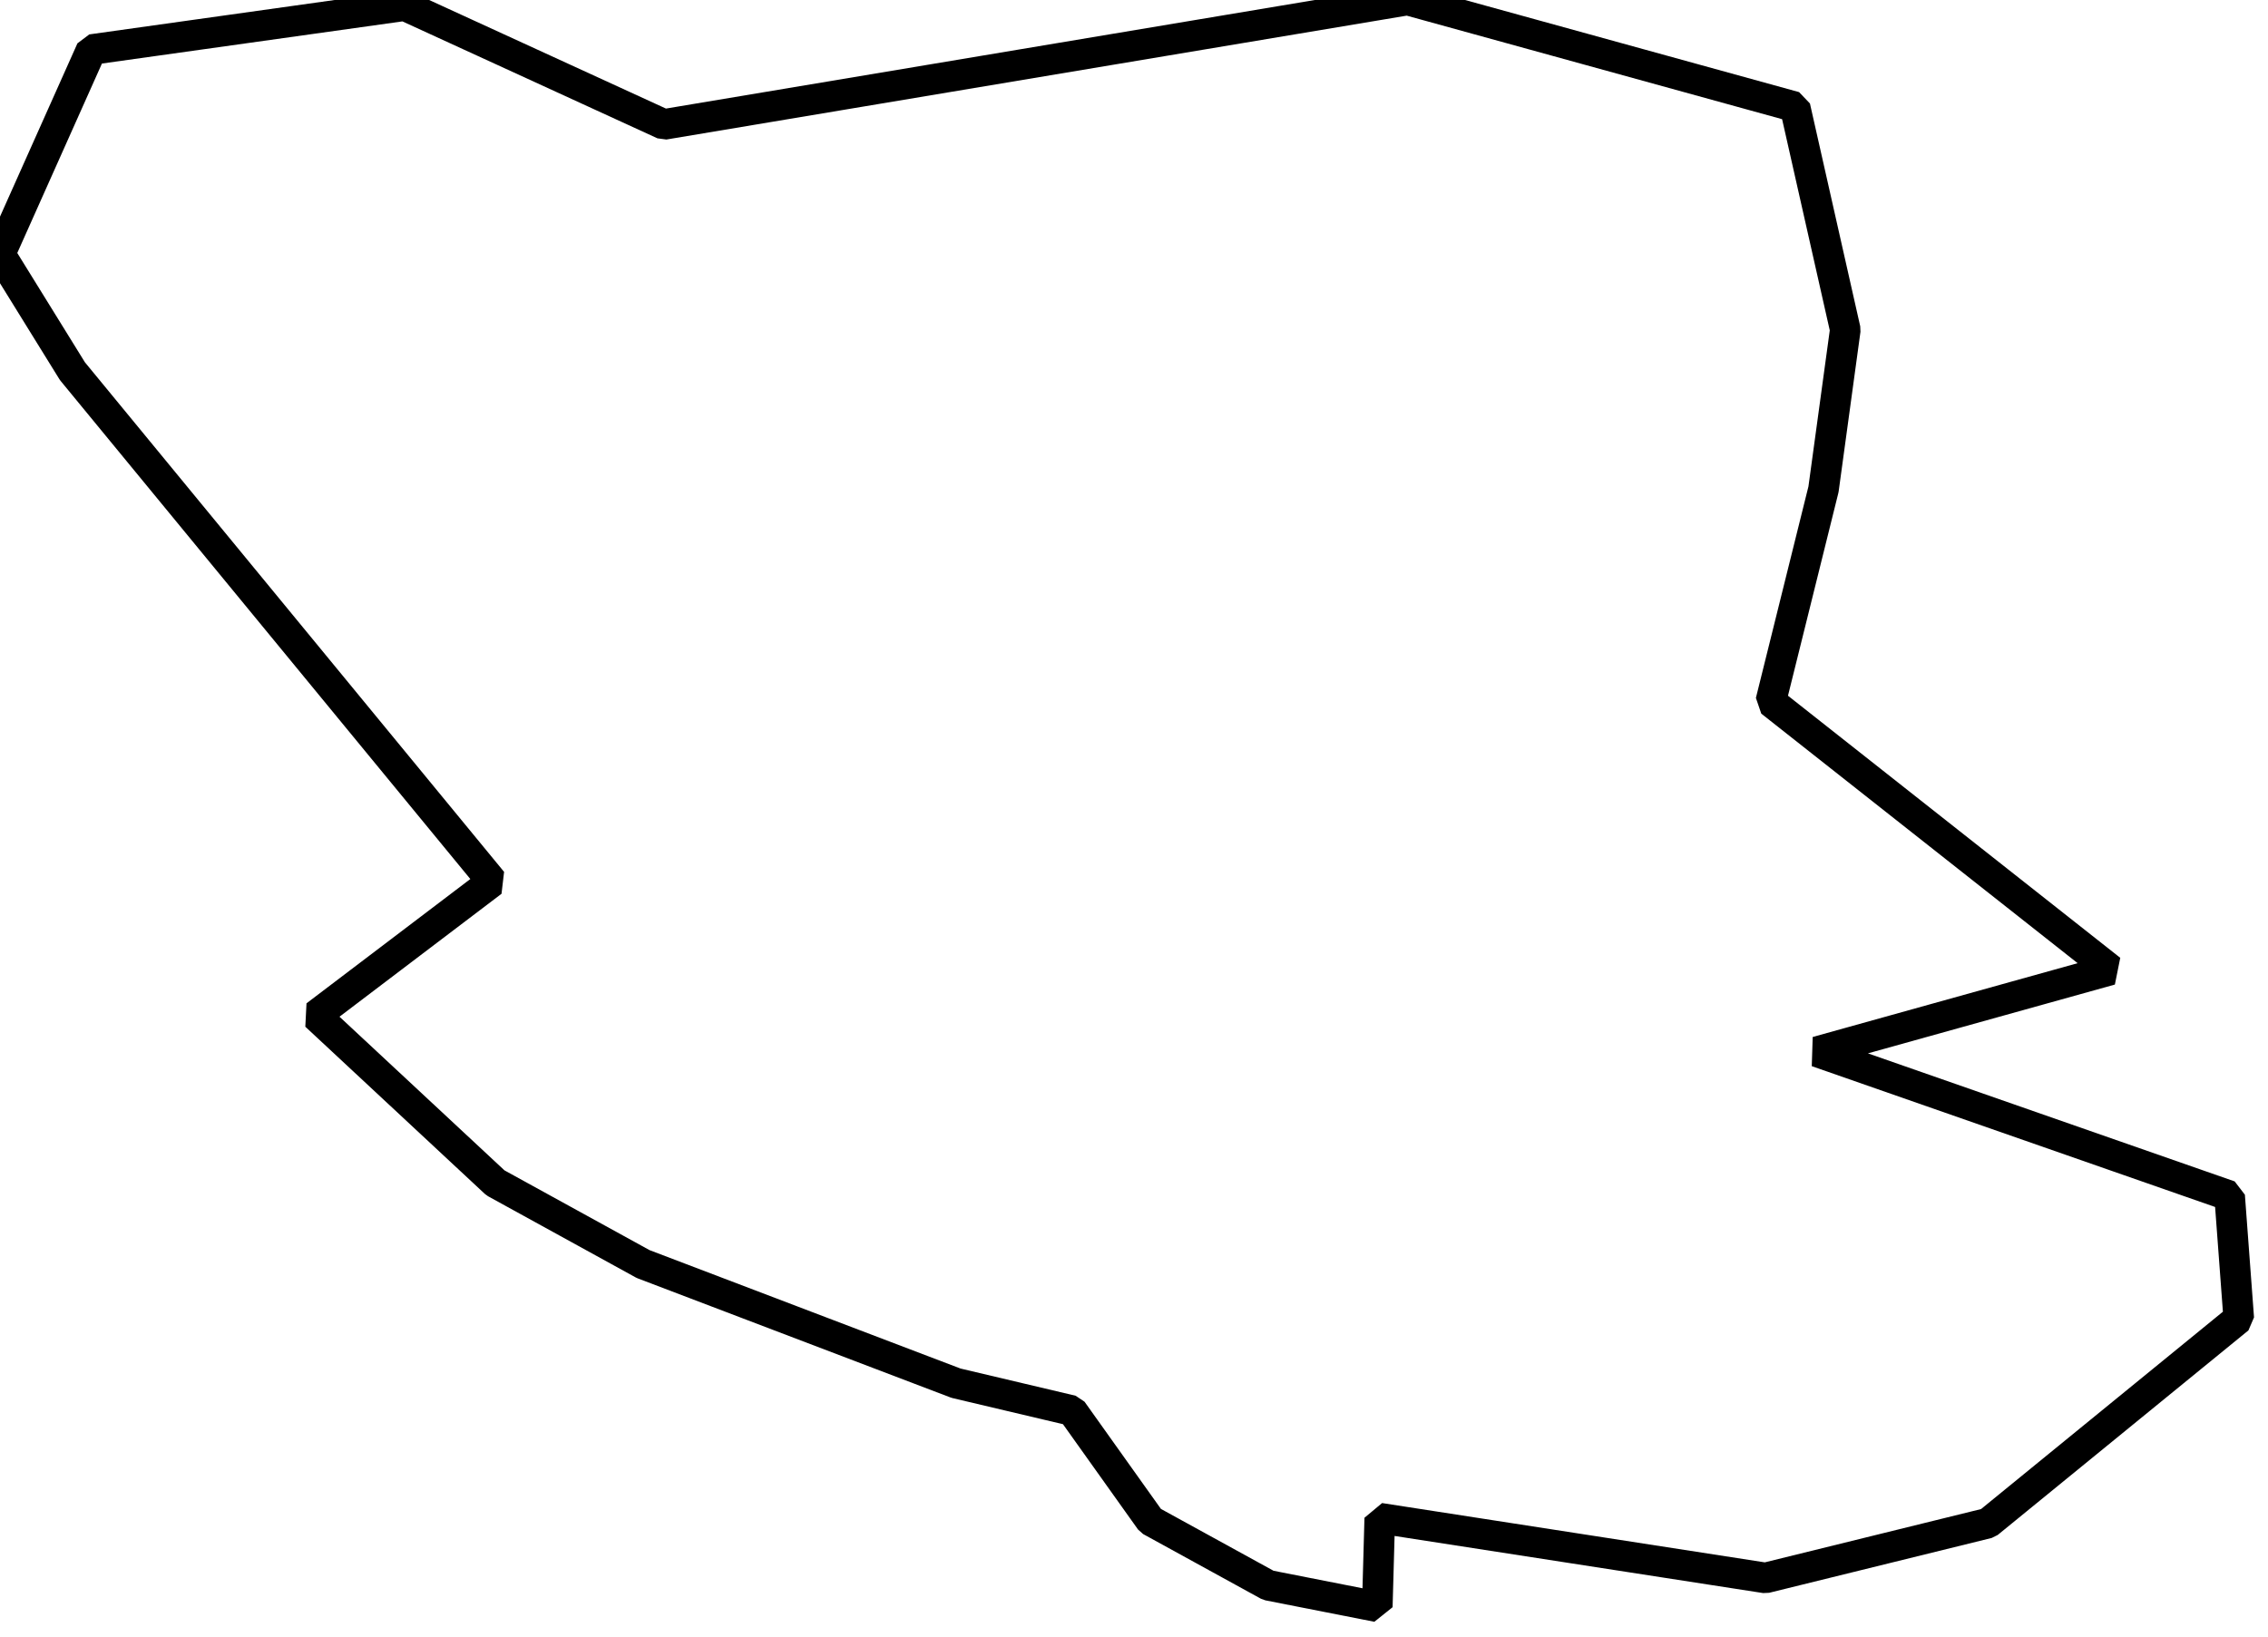
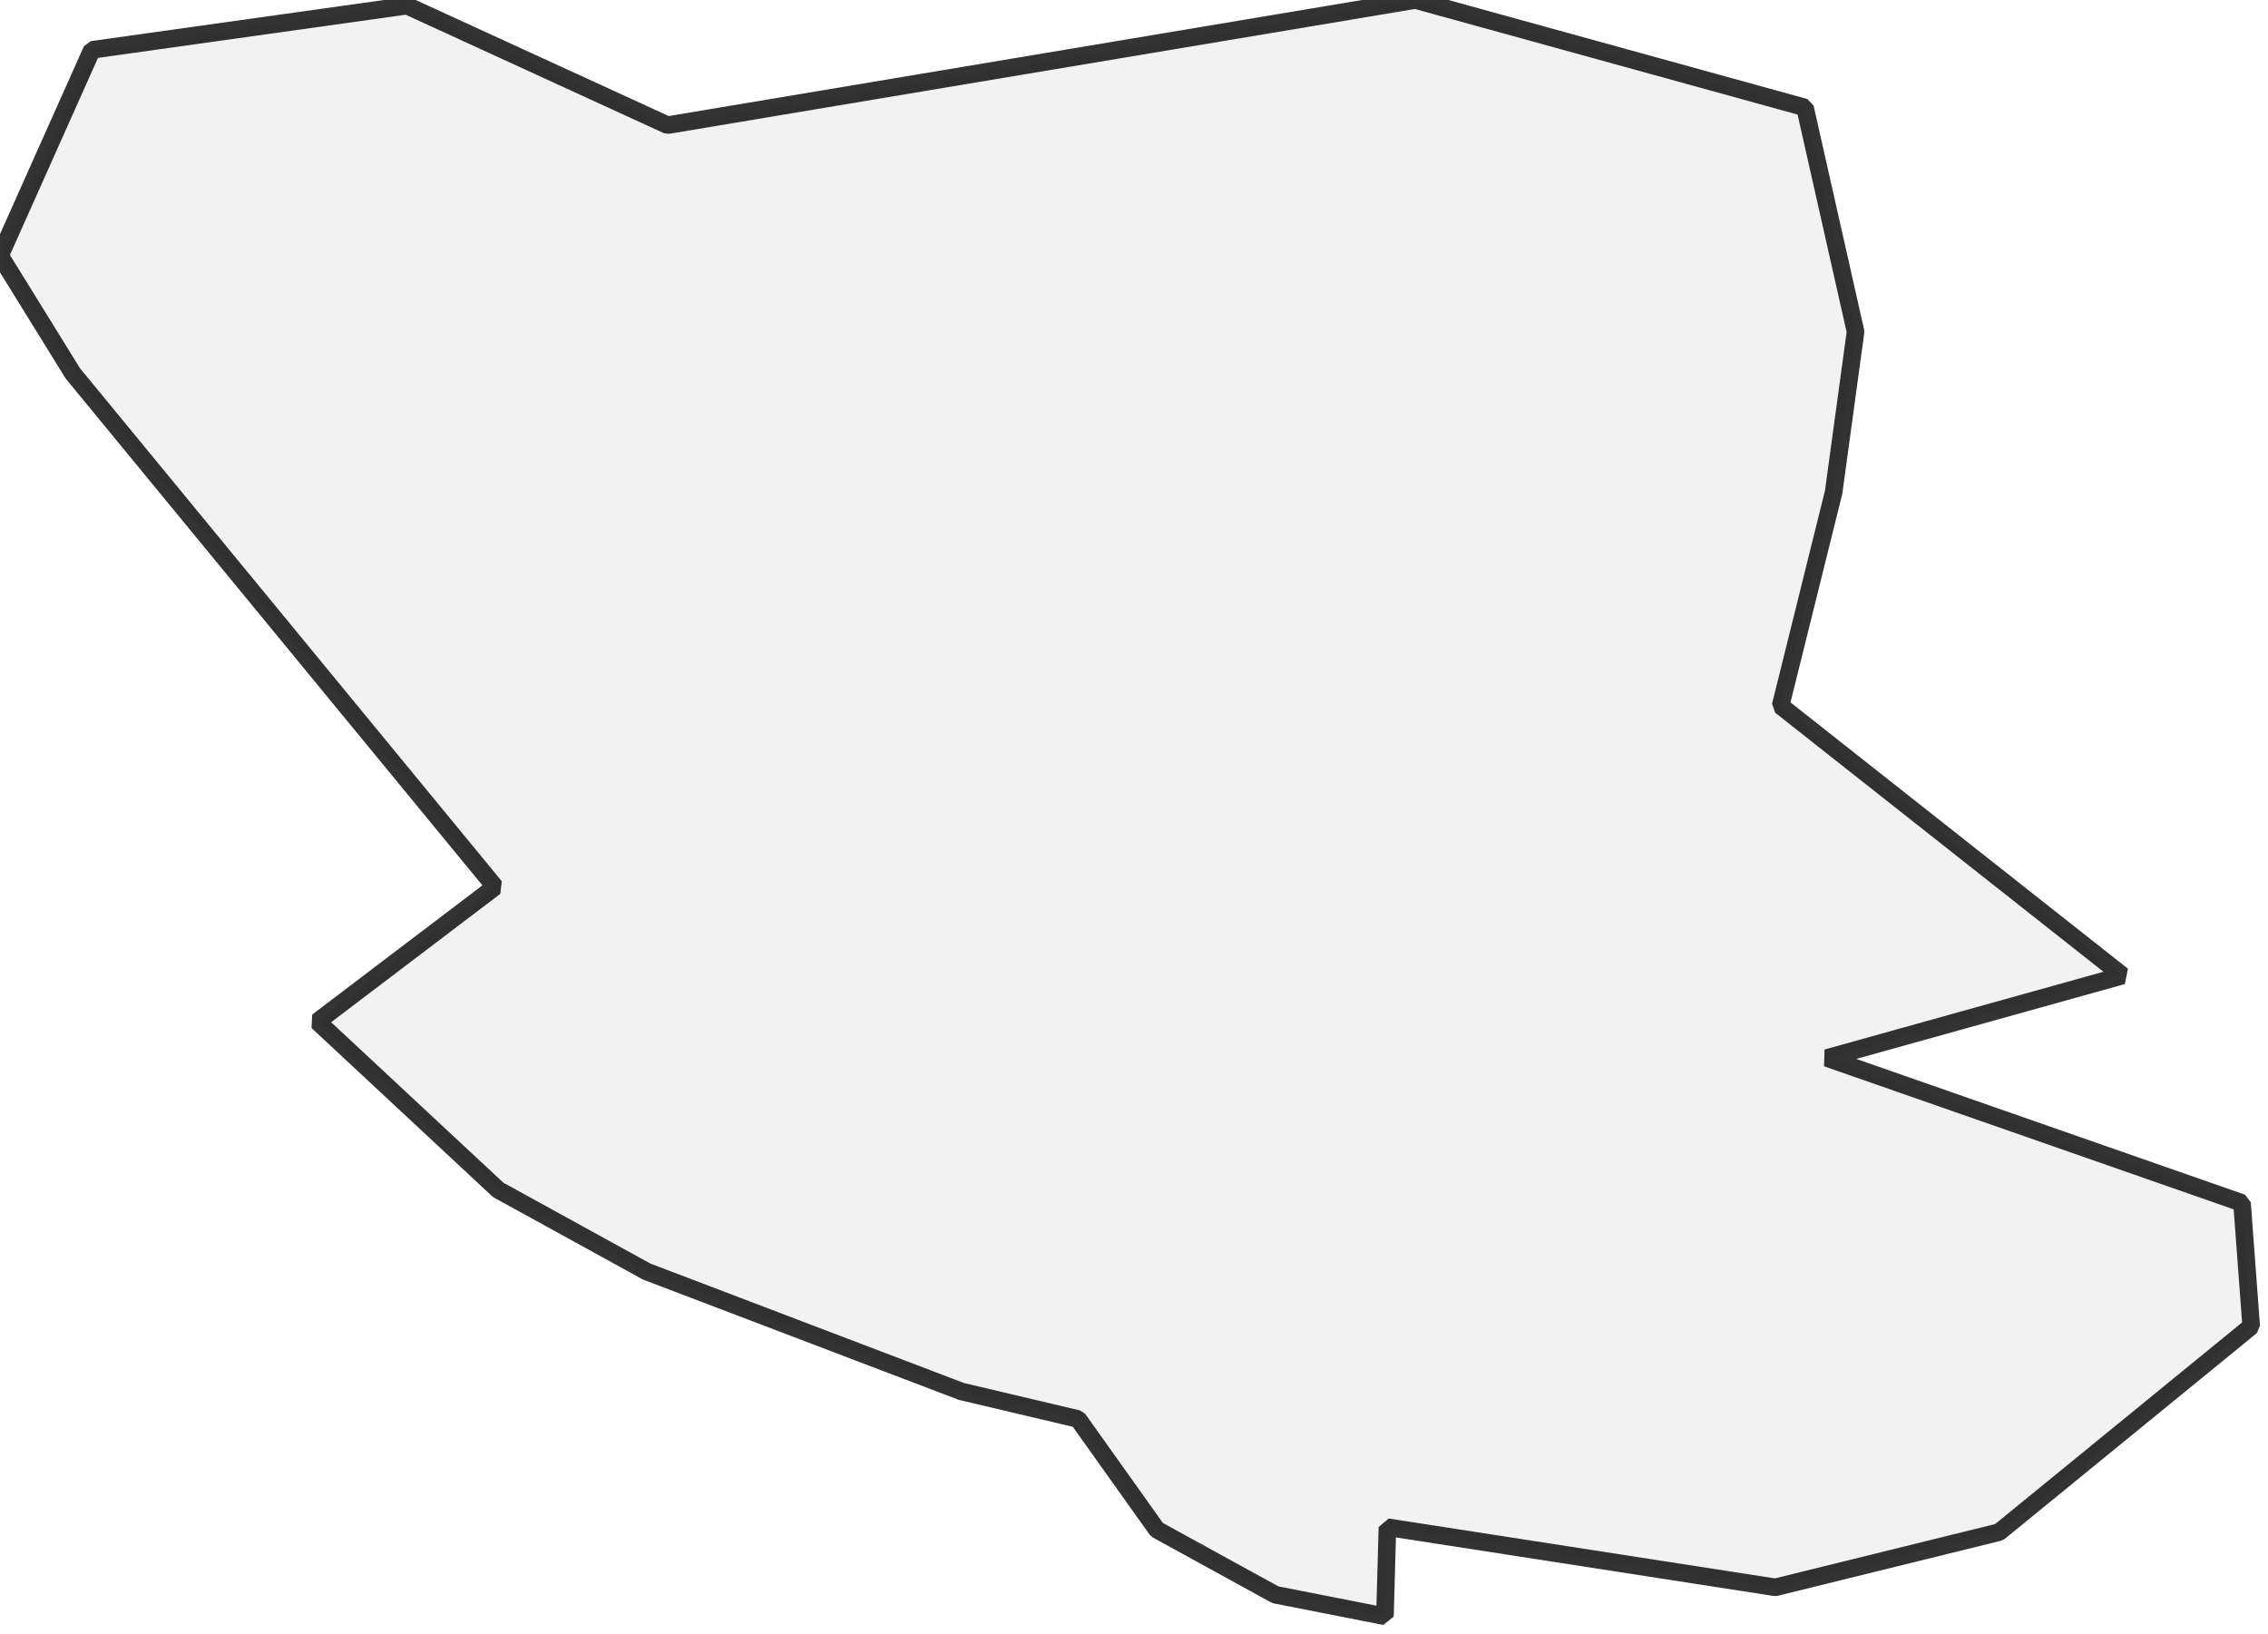
<svg xmlns="http://www.w3.org/2000/svg">
  <style>
  g.comuni {
-       fill: lightyellow;
-       stroke-width: 3.5;
+       fill: lightgray;
+       stroke-width: 2;
      stroke-linecap: square;
      stroke-linejoin: bevel;
      stroke-miterlimit: 3;
-       stroke-opacity: 1;
+       stroke-opacity: 0.8;
      stroke: black;
-       fill-opacity: 0;
+       fill-opacity: 0.3;
  }
  </style>
  <g id="layer1" />
  <g id="layer2">
    <g class="comuni" id="comuni">
      <path d="M160.95,0 75.911,14.233 46.279,0.643 10.454,5.669 0,29.07 8.283,42.459 56.29,100.84 36.106,116.159 56.652,135.298 73.539,144.586 109.324,158.216 122.592,161.352 131.558,173.937 145.028,181.335 157.492,183.788 157.774,173.655 201.881,180.491 227.332,174.218 256,150.818 254.955,136.785 207.751,120.3 241.365,110.932 202.484,80.254 208.515,55.969 211.008,37.714 205.258,12.223 160.95,0Z" />
    </g>
  </g>
</svg>
